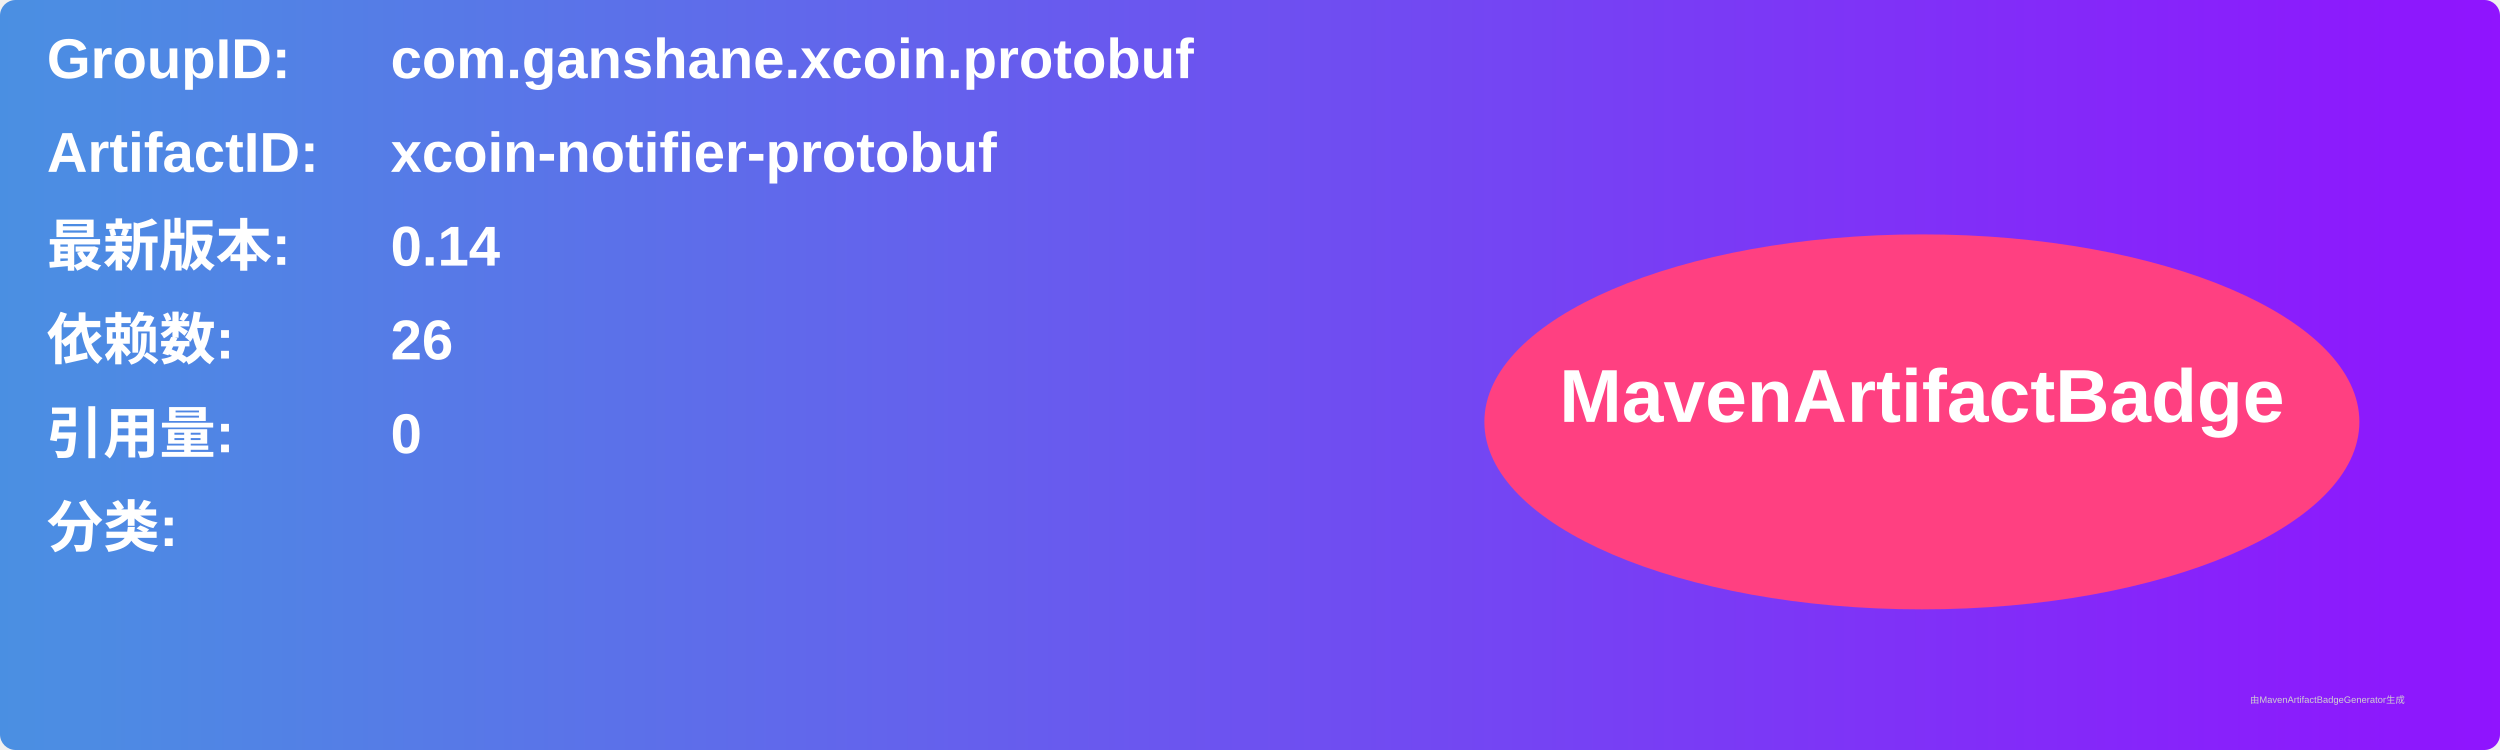
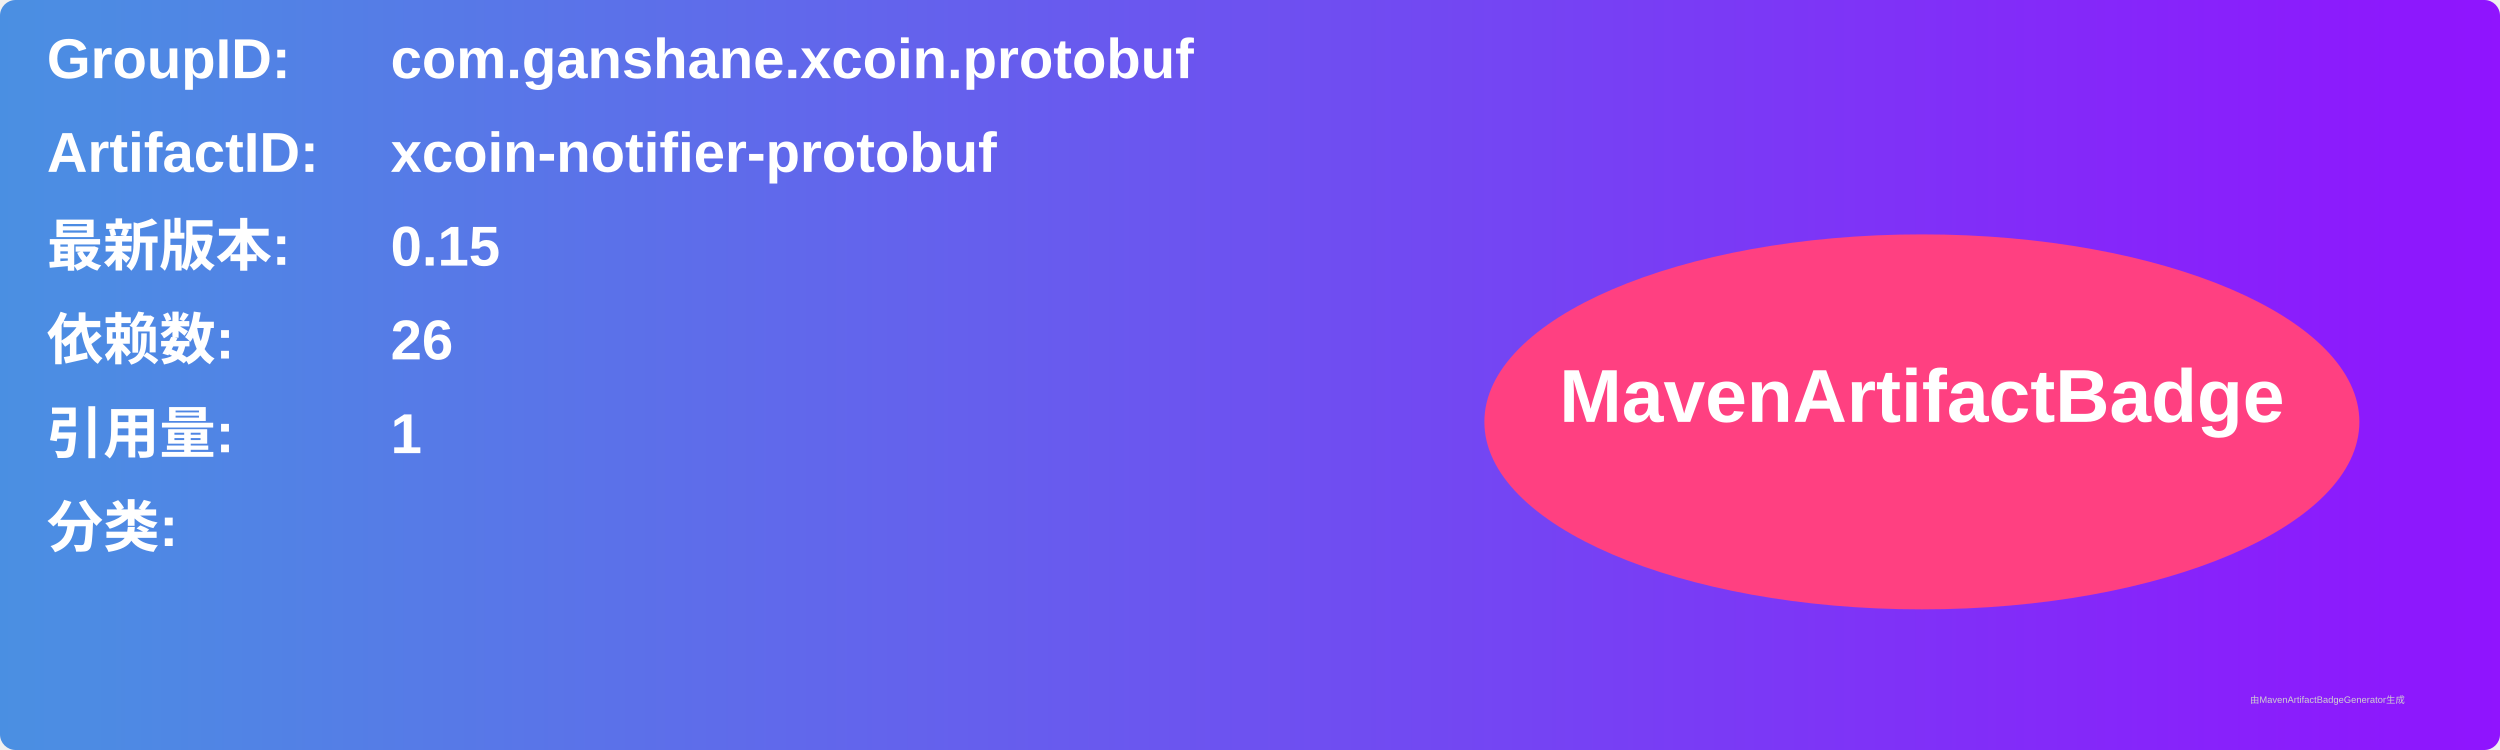
<svg xmlns="http://www.w3.org/2000/svg" width="800" height="240" viewBox="0 0 800 240">
  <linearGradient id="grad" x1="0%" y1="0%" x2="100%" y2="0%">
    <stop offset="0%" stop-color="#4a90e2" />
    <stop offset="100%" stop-color="#9013fe" />
  </linearGradient>
  <rect width="100%" height="100%" rx="5" ry="5" fill="url(#grad)" />
  <g transform="translate(15, 15)">
    <text x="0" y="10" font-family="Arial" font-size="18" fill="white" font-weight="bold" width="260">GroupID:</text>
    <text x="110" y="10" font-family="Arial" font-size="18" fill="white" font-weight="bold" width="460">com.ganshane.xcoin.protobuf</text>
    <text x="0" y="40" font-family="Arial" font-size="18" fill="white" font-weight="bold" width="260">ArtifactID:</text>
    <text x="110" y="40" font-family="Arial" font-size="18" fill="white" font-weight="bold" width="460">xcoin-notifier-protobuf</text>
    <text x="0" y="70" font-family="Arial" font-size="18" fill="white" font-weight="bold">最新版本:</text>
    <text x="110" y="70" font-family="Arial" font-size="18" fill="white" font-weight="bold">
-       <tspan font-weight="bold">0.14</tspan>
+       <tspan font-weight="bold">0.15</tspan>
    </text>
    <text x="0" y="100" font-family="Arial" font-size="18" fill="white" font-weight="bold">依赖数: </text>
    <text x="110" y="100" font-family="Arial" font-size="18" fill="white">
      <tspan font-weight="bold">26</tspan>
    </text>
    <text x="0" y="130" font-family="Arial" font-size="18" fill="white" font-weight="bold">引用量: </text>
    <text x="110" y="130" font-family="Arial" font-size="18" fill="white">
-       <tspan font-weight="bold">0</tspan>
+       <tspan font-weight="bold">1</tspan>
    </text>
    <text x="0" y="160" font-family="Arial" font-size="18" fill="white" font-weight="bold">分类:</text>
    <text x="10" y="190" font-family="Arial" font-size="10" fill="white">
      <tspan font-weight="bold" />
    </text>
    <ellipse cx="600" cy="120" rx="140" ry="60" fill="#ff4081" />
    <text x="600" y="120" text-anchor="middle" font-family="Arial" font-size="24" fill="white" font-weight="bold">MavenArtifactBadge</text>
  </g>
  <text x="720" y="225" font-family="Arial" font-size="3" fill="#d0d0d0">由MavenArtifactBadgeGenerator生成</text>
</svg>
